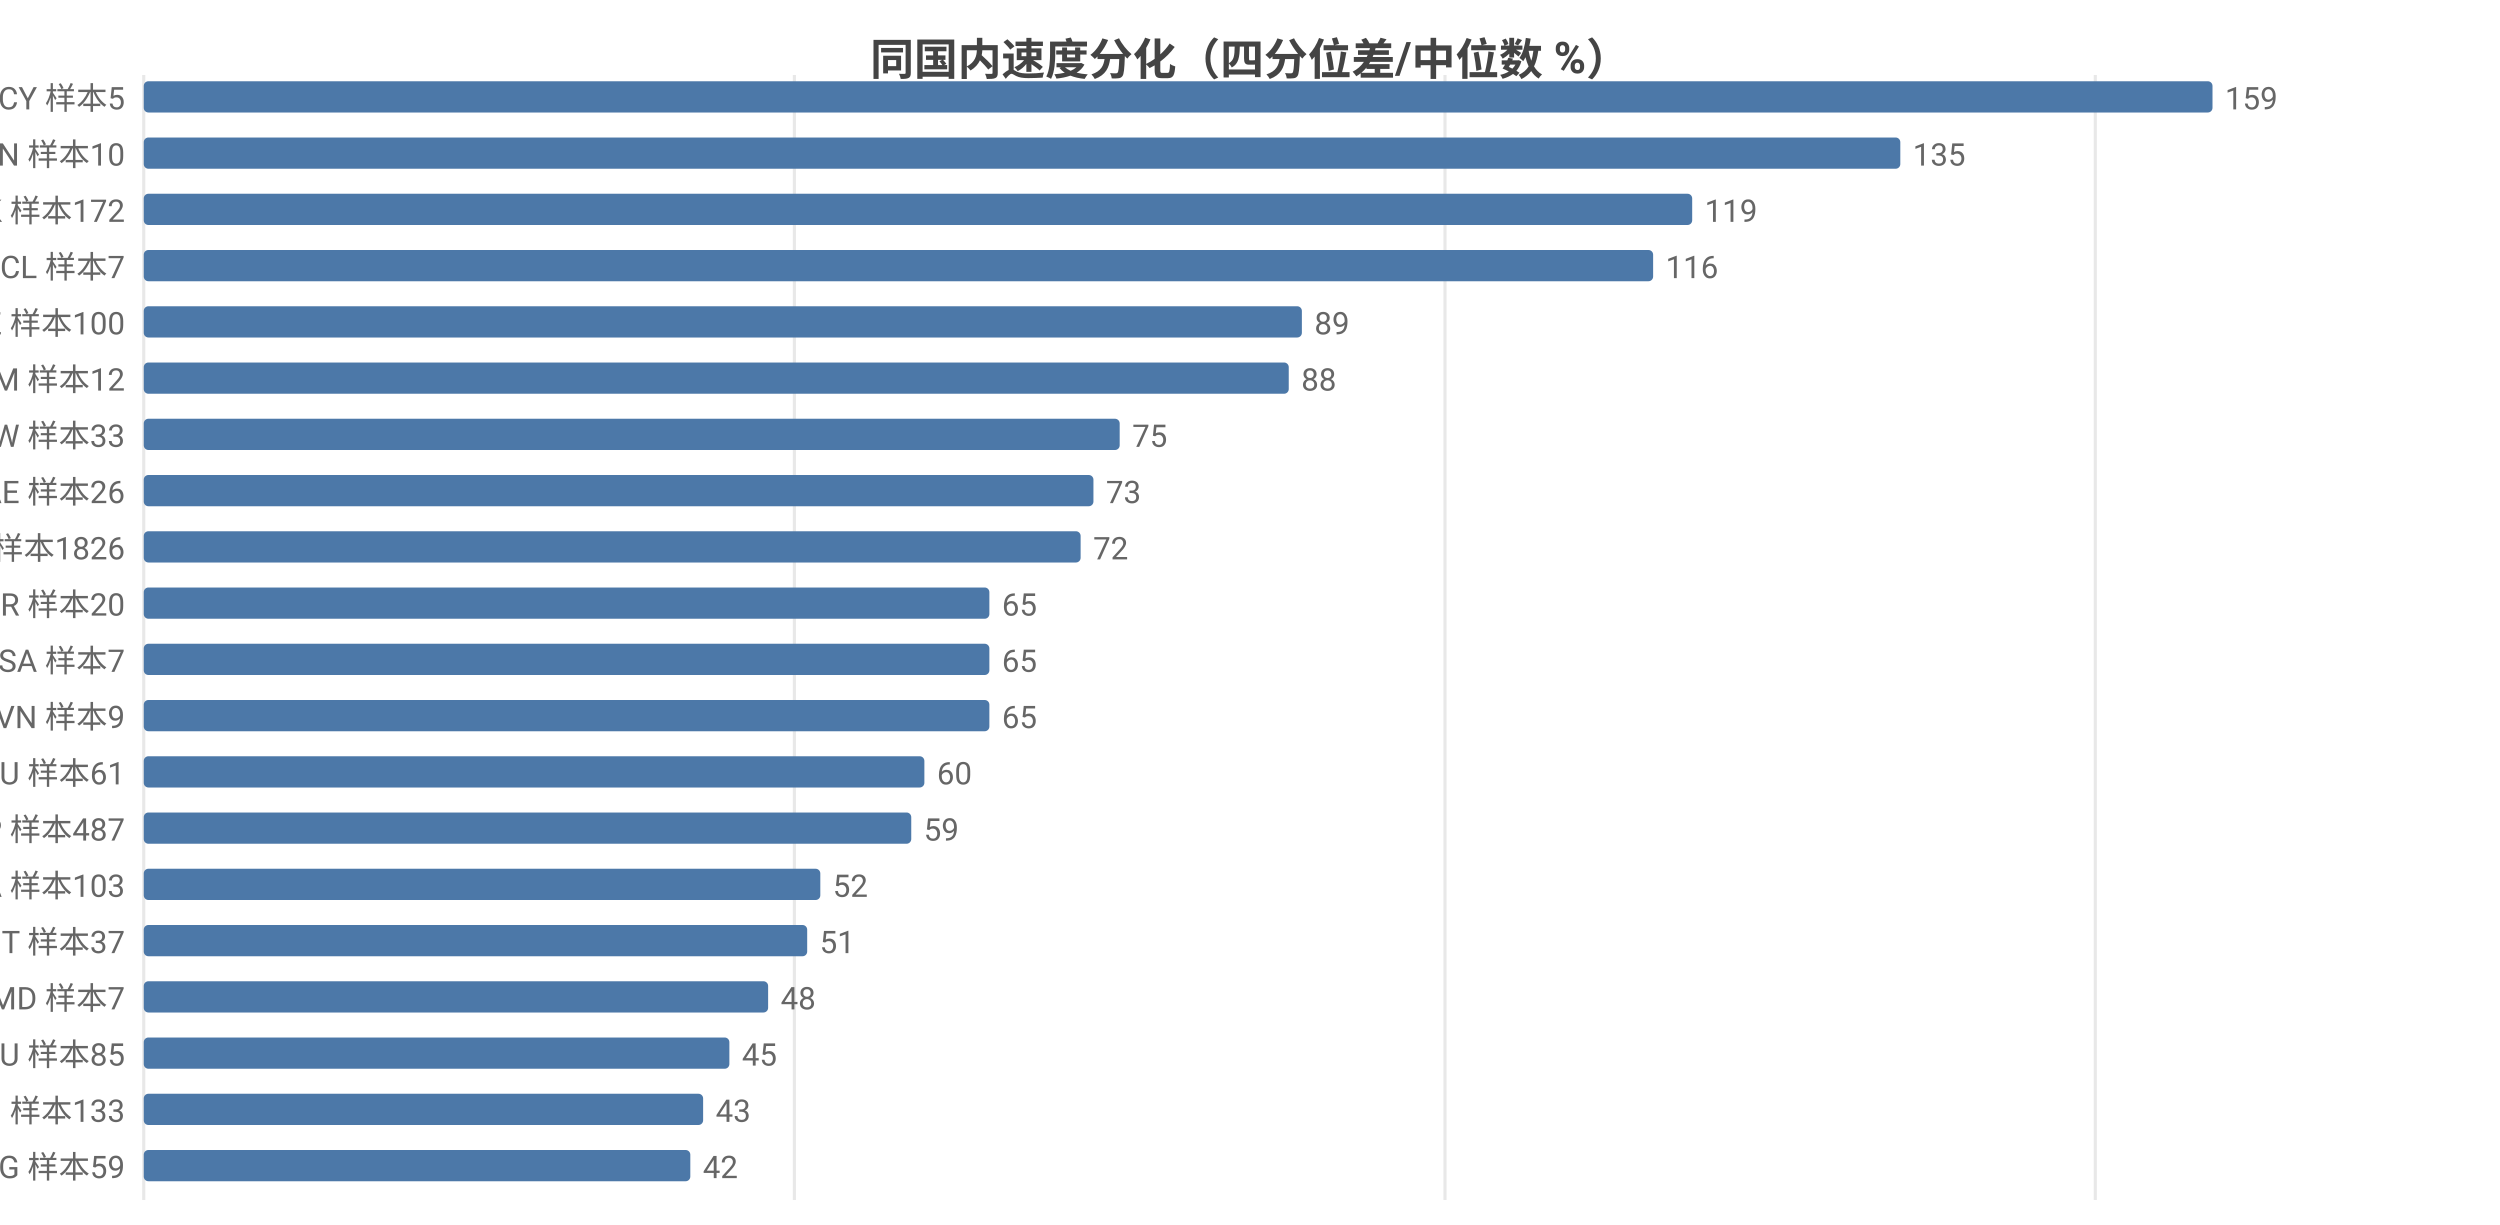
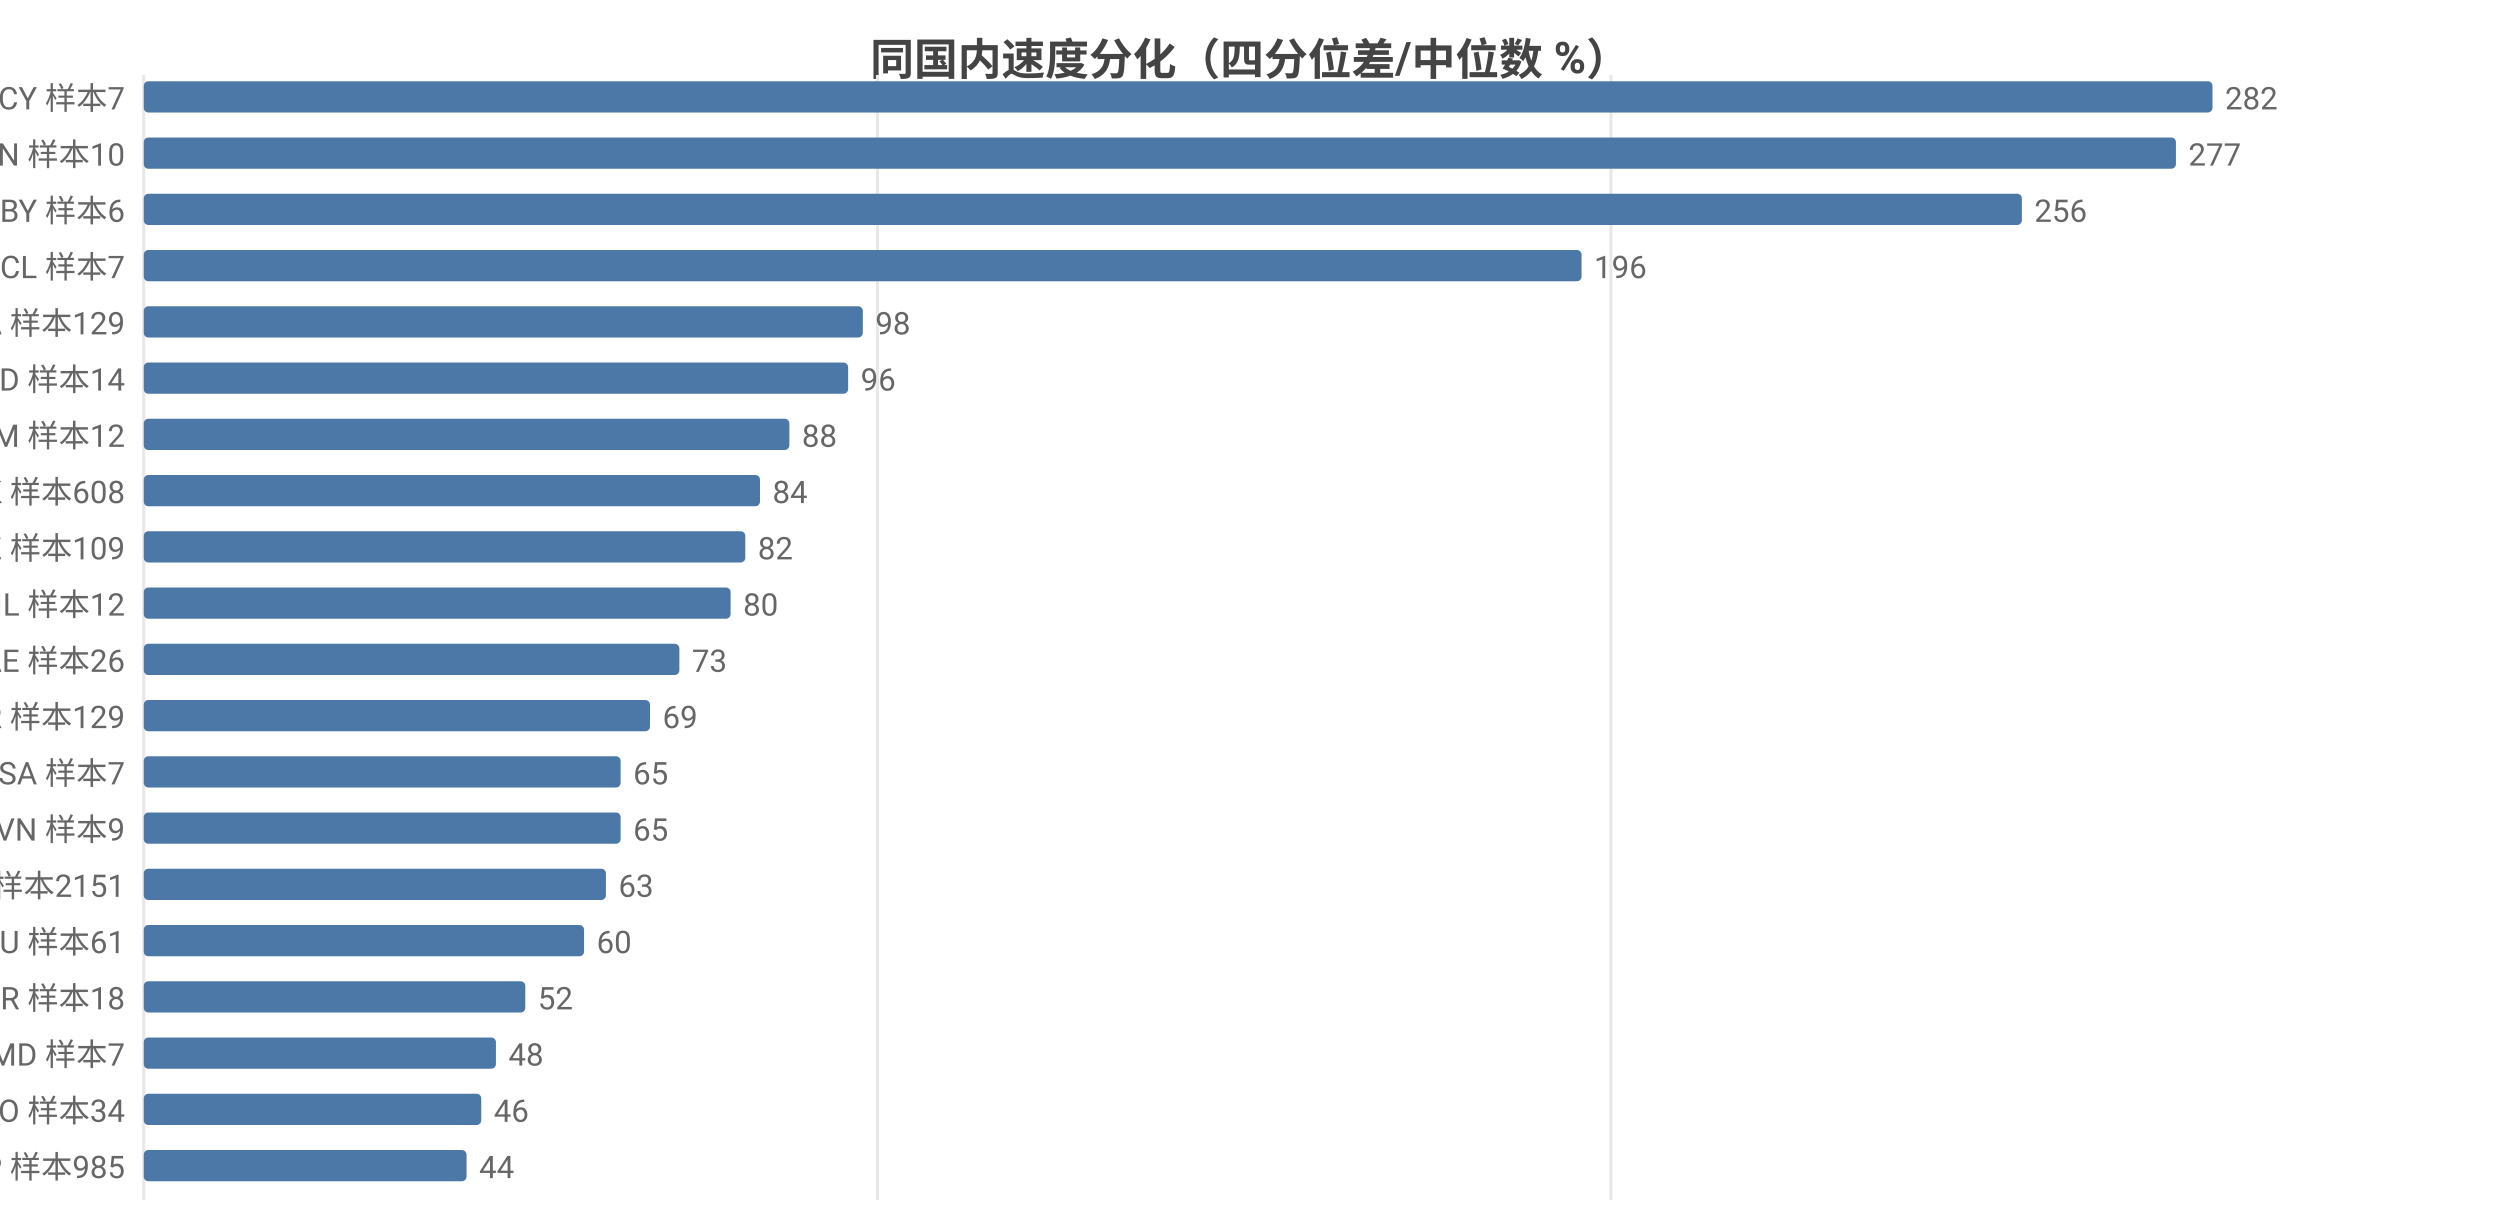
<svg xmlns="http://www.w3.org/2000/svg" width="800" height="392" viewBox="0 0 800 392">
  <rect width="800" height="392" fill="#ffffff" />
  <style>text{font-family:system-ui,-apple-system,'Segoe UI',Roboto,'PingFang SC','Microsoft YaHei','Noto Sans CJK SC',sans-serif}.g{stroke:#e8e8e8;stroke-width:1}.a{stroke:#999;stroke-width:1}.t{font-size:10px;fill:#666}.m{font-size:10px;text-anchor:middle;fill:#666}.e{font-size:10px;text-anchor:end;fill:#666}.l{font-size:11px;fill:#333}.tt{font-size:14px;font-weight:600;text-anchor:middle;fill:#444}.em{font-size:13px;text-anchor:middle;fill:#999}</style>
  <text class="tt" x="400.0" y="24">同国内速度分化（四分位差/中位数 %）</text>
  <line class="g" x1="46" y1="24" x2="46" y2="384" />
-   <line class="g" x1="254.2" y1="24" x2="254.2" y2="384" />
-   <line class="g" x1="462.4" y1="24" x2="462.4" y2="384" />
-   <line class="g" x1="670.5" y1="24" x2="670.5" y2="384" />
-   <text class="e" x="40" y="35">CY 样本5</text>
+   <line class="g" x1="280.8" y1="24" x2="280.8" y2="384" />
+   <line class="g" x1="515.5" y1="24" x2="515.5" y2="384" />
+   <text class="e" x="40" y="35">CY 样本7</text>
  <rect x="46" y="26" width="662" height="10" fill="#4c78a8" rx="1.5" />
-   <text class="t" x="712" y="35">159</text>
+   <text class="t" x="712" y="35">282</text>
  <text class="e" x="40" y="53">CN 样本10</text>
-   <rect x="46" y="44" width="562.1" height="10" fill="#4c78a8" rx="1.5" />
-   <text class="t" x="612.1" y="53">135</text>
-   <text class="e" x="40" y="71">HK 样本172</text>
-   <rect x="46" y="62" width="495.5" height="10" fill="#4c78a8" rx="1.5" />
-   <text class="t" x="545.5" y="71">119</text>
+   <rect x="46" y="44" width="650.3" height="10" fill="#4c78a8" rx="1.5" />
+   <text class="t" x="700.3" y="53">277</text>
+   <text class="e" x="40" y="71">BY 样本6</text>
+   <rect x="46" y="62" width="601.0" height="10" fill="#4c78a8" rx="1.5" />
+   <text class="t" x="651.0" y="71">256</text>
  <text class="e" x="40" y="89">CL 样本7</text>
-   <rect x="46" y="80" width="483.0" height="10" fill="#4c78a8" rx="1.5" />
-   <text class="t" x="533.0" y="89">116</text>
-   <text class="e" x="40" y="107">KZ 样本100</text>
-   <rect x="46" y="98" width="370.6" height="10" fill="#4c78a8" rx="1.5" />
-   <text class="t" x="420.6" y="107">89</text>
-   <text class="e" x="40" y="125">AM 样本12</text>
-   <rect x="46" y="116" width="366.4" height="10" fill="#4c78a8" rx="1.5" />
-   <text class="t" x="416.4" y="125">88</text>
-   <text class="e" x="40" y="143">TW 样本33</text>
-   <rect x="46" y="134" width="312.3" height="10" fill="#4c78a8" rx="1.5" />
-   <text class="t" x="362.3" y="143">75</text>
-   <text class="e" x="40" y="161">AE 样本26</text>
-   <rect x="46" y="152" width="303.9" height="10" fill="#4c78a8" rx="1.5" />
-   <text class="t" x="353.9" y="161">73</text>
-   <text class="e" x="40" y="179">US 样本1826</text>
-   <rect x="46" y="170" width="299.8" height="10" fill="#4c78a8" rx="1.5" />
-   <text class="t" x="349.8" y="179">72</text>
-   <text class="e" x="40" y="197">BR 样本20</text>
-   <rect x="46" y="188" width="270.6" height="10" fill="#4c78a8" rx="1.5" />
-   <text class="t" x="320.6" y="197">65</text>
-   <text class="e" x="40" y="215">SA 样本7</text>
-   <rect x="46" y="206" width="270.6" height="10" fill="#4c78a8" rx="1.5" />
-   <text class="t" x="320.6" y="215">65</text>
-   <text class="e" x="40" y="233">VN 样本9</text>
-   <rect x="46" y="224" width="270.6" height="10" fill="#4c78a8" rx="1.5" />
-   <text class="t" x="320.6" y="233">65</text>
-   <text class="e" x="40" y="251">AU 样本61</text>
-   <rect x="46" y="242" width="249.8" height="10" fill="#4c78a8" rx="1.5" />
-   <text class="t" x="299.8" y="251">60</text>
-   <text class="e" x="40" y="269">JP 样本487</text>
-   <rect x="46" y="260" width="245.6" height="10" fill="#4c78a8" rx="1.5" />
-   <text class="t" x="295.6" y="269">59</text>
-   <text class="e" x="40" y="287">CA 样本103</text>
-   <rect x="46" y="278" width="216.5" height="10" fill="#4c78a8" rx="1.5" />
-   <text class="t" x="266.5" y="287">52</text>
-   <text class="e" x="40" y="305">IT 样本37</text>
-   <rect x="46" y="296" width="212.3" height="10" fill="#4c78a8" rx="1.5" />
-   <text class="t" x="262.3" y="305">51</text>
-   <text class="e" x="40" y="323">MD 样本7</text>
-   <rect x="46" y="314" width="199.8" height="10" fill="#4c78a8" rx="1.5" />
-   <text class="t" x="249.8" y="323">48</text>
-   <text class="e" x="40" y="341">RU 样本85</text>
-   <rect x="46" y="332" width="187.4" height="10" fill="#4c78a8" rx="1.5" />
-   <text class="t" x="237.4" y="341">45</text>
-   <text class="e" x="40" y="359">CH 样本133</text>
-   <rect x="46" y="350" width="179.0" height="10" fill="#4c78a8" rx="1.5" />
-   <text class="t" x="229.0" y="359">43</text>
-   <text class="e" x="40" y="377">BG 样本59</text>
-   <rect x="46" y="368" width="174.9" height="10" fill="#4c78a8" rx="1.5" />
-   <text class="t" x="224.9" y="377">42</text>
+   <rect x="46" y="80" width="460.1" height="10" fill="#4c78a8" rx="1.5" />
+   <text class="t" x="510.1" y="89">196</text>
+   <text class="e" x="40" y="107">CA 样本129</text>
+   <rect x="46" y="98" width="230.1" height="10" fill="#4c78a8" rx="1.5" />
+   <text class="t" x="280.1" y="107">98</text>
+   <text class="e" x="40" y="125">ID 样本14</text>
+   <rect x="46" y="116" width="225.4" height="10" fill="#4c78a8" rx="1.5" />
+   <text class="t" x="275.4" y="125">96</text>
+   <text class="e" x="40" y="143">AM 样本12</text>
+   <rect x="46" y="134" width="206.6" height="10" fill="#4c78a8" rx="1.5" />
+   <text class="t" x="256.6" y="143">88</text>
+   <text class="e" x="40" y="161">HK 样本608</text>
+   <rect x="46" y="152" width="197.2" height="10" fill="#4c78a8" rx="1.5" />
+   <text class="t" x="247.2" y="161">84</text>
+   <text class="e" x="40" y="179">KZ 样本109</text>
+   <rect x="46" y="170" width="192.5" height="10" fill="#4c78a8" rx="1.5" />
+   <text class="t" x="242.5" y="179">82</text>
+   <text class="e" x="40" y="197">IL 样本12</text>
+   <rect x="46" y="188" width="187.8" height="10" fill="#4c78a8" rx="1.5" />
+   <text class="t" x="237.8" y="197">80</text>
+   <text class="e" x="40" y="215">AE 样本26</text>
+   <rect x="46" y="206" width="171.4" height="10" fill="#4c78a8" rx="1.5" />
+   <text class="t" x="221.4" y="215">73</text>
+   <text class="e" x="40" y="233">KR 样本129</text>
+   <rect x="46" y="224" width="162.0" height="10" fill="#4c78a8" rx="1.5" />
+   <text class="t" x="212.0" y="233">69</text>
+   <text class="e" x="40" y="251">SA 样本7</text>
+   <rect x="46" y="242" width="152.6" height="10" fill="#4c78a8" rx="1.5" />
+   <text class="t" x="202.6" y="251">65</text>
+   <text class="e" x="40" y="269">VN 样本9</text>
+   <rect x="46" y="260" width="152.6" height="10" fill="#4c78a8" rx="1.5" />
+   <text class="t" x="202.6" y="269">65</text>
+   <text class="e" x="40" y="287">US 样本2151</text>
+   <rect x="46" y="278" width="147.9" height="10" fill="#4c78a8" rx="1.5" />
+   <text class="t" x="197.9" y="287">63</text>
+   <text class="e" x="40" y="305">AU 样本61</text>
+   <rect x="46" y="296" width="140.9" height="10" fill="#4c78a8" rx="1.5" />
+   <text class="t" x="190.9" y="305">60</text>
+   <text class="e" x="40" y="323">BR 样本18</text>
+   <rect x="46" y="314" width="122.1" height="10" fill="#4c78a8" rx="1.5" />
+   <text class="t" x="172.1" y="323">52</text>
+   <text class="e" x="40" y="341">MD 样本7</text>
+   <rect x="46" y="332" width="112.7" height="10" fill="#4c78a8" rx="1.5" />
+   <text class="t" x="162.7" y="341">48</text>
+   <text class="e" x="40" y="359">RO 样本34</text>
+   <rect x="46" y="350" width="108.0" height="10" fill="#4c78a8" rx="1.5" />
+   <text class="t" x="158.0" y="359">46</text>
+   <text class="e" x="40" y="377">JP 样本985</text>
+   <rect x="46" y="368" width="103.3" height="10" fill="#4c78a8" rx="1.5" />
+   <text class="t" x="153.3" y="377">44</text>
</svg>
